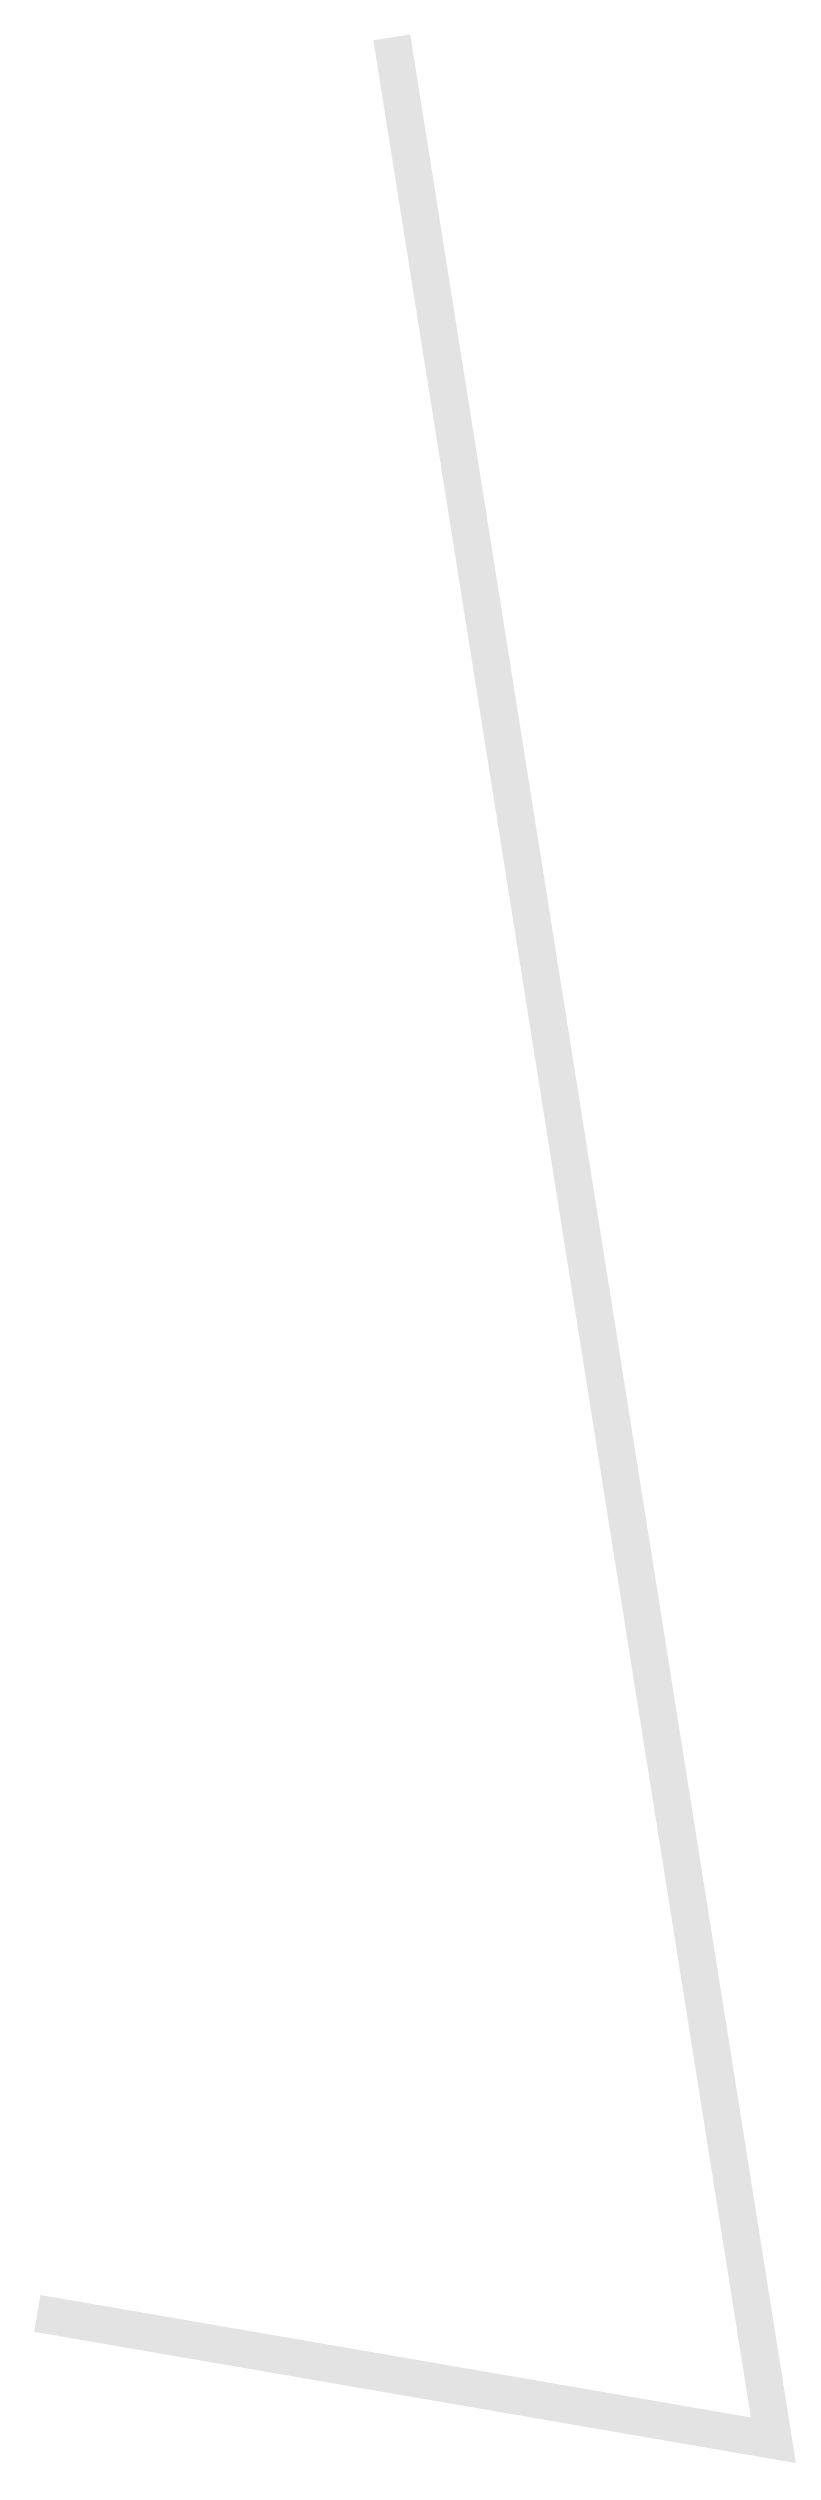
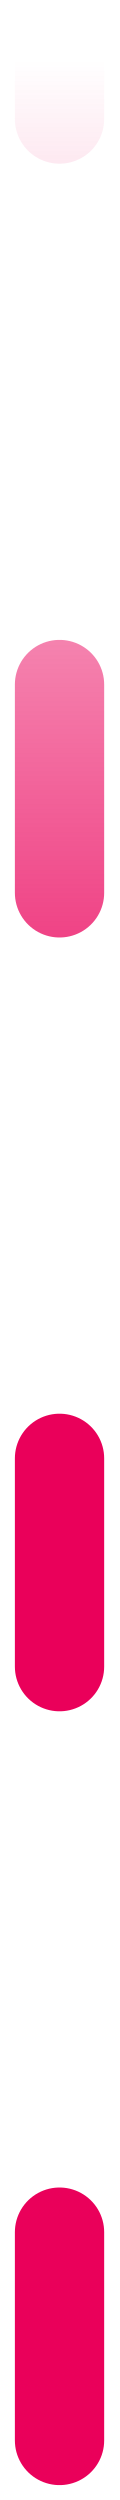
- <svg xmlns="http://www.w3.org/2000/svg" width="22" height="67" viewBox="0 0 22 67" fill="none">
-   <path d="M10.5 1L20.727 65.4L1 62" stroke="#D9D9D9" stroke-opacity="0.75" />
+ <svg xmlns="http://www.w3.org/2000/svg" width="4" height="84" viewBox="0 0 4 84" fill="none">
+   <path d="M2 82L2 2" stroke="url(#paint0_linear_135_75)" stroke-width="3" stroke-linecap="round" stroke-linejoin="round" stroke-dasharray="7 19" />
+   <defs>
+     <linearGradient id="paint0_linear_135_75" x1="2" y1="42" x2="2" y2="2" gradientUnits="userSpaceOnUse">
+       <stop stop-color="#EA005A" />
+       <stop offset="1" stop-color="#EA005A" stop-opacity="0" />
+     </linearGradient>
+   </defs>
</svg>
